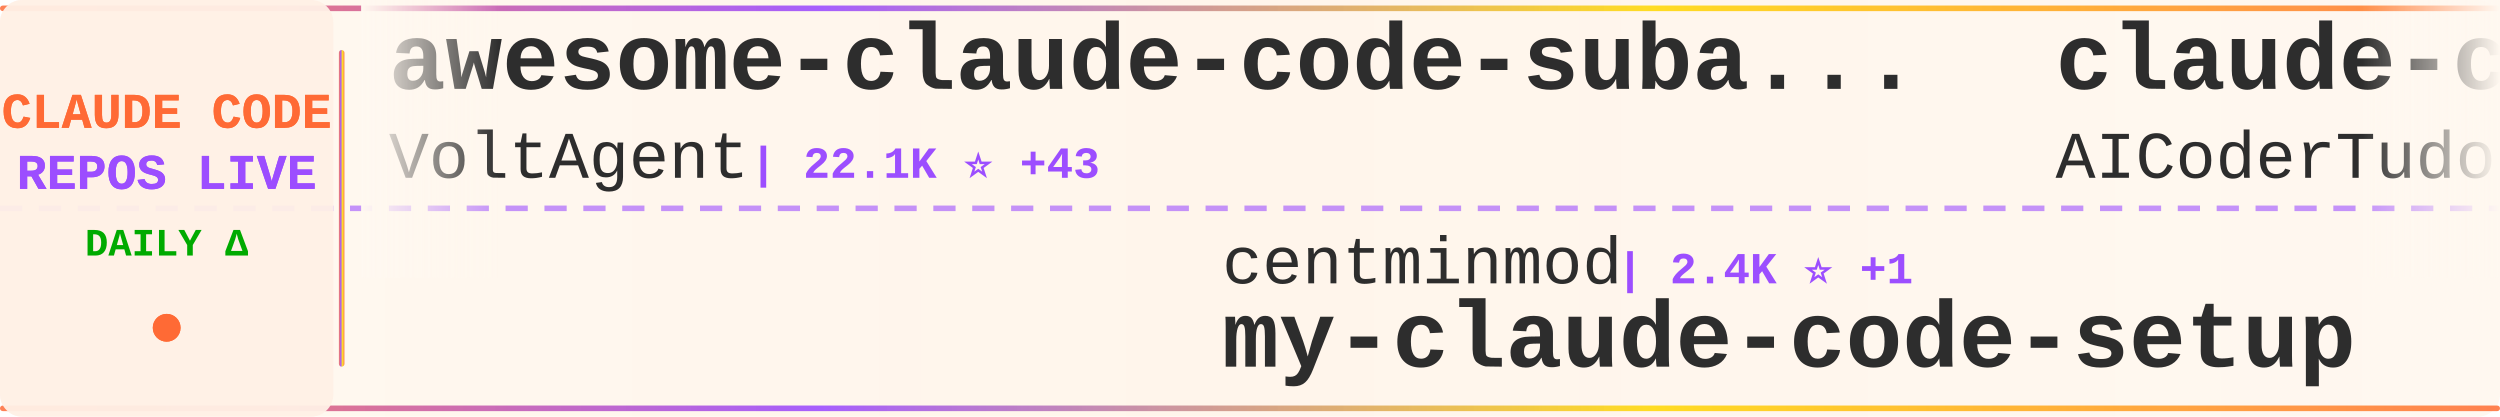
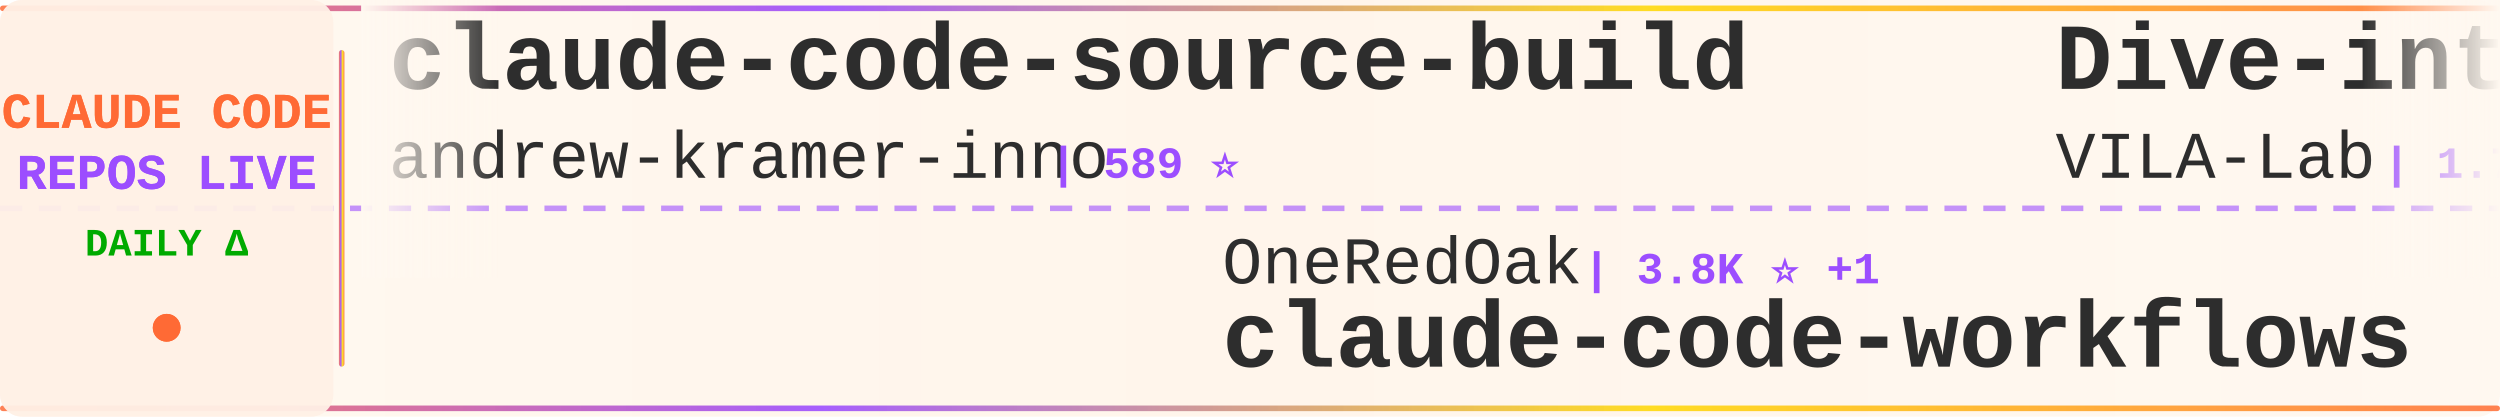
<svg xmlns="http://www.w3.org/2000/svg" width="900" height="150">
  <defs>
    <linearGradient id="tickerBg" x1="0%" y1="0%" x2="100%" y2="0%">
      <stop offset="0%" style="stop-color:#fff8f0;stop-opacity:0.98" />
      <stop offset="50%" style="stop-color:#fff5eb;stop-opacity:1" />
      <stop offset="100%" style="stop-color:#fff8f0;stop-opacity:0.98" />
    </linearGradient>
    <linearGradient id="borderGrad" x1="0%" y1="0%" x2="100%" y2="0%">
      <stop offset="0%" style="stop-color:#FF6B35;stop-opacity:0.85">
        <animate attributeName="stop-opacity" values="0.85;1;0.85" dur="2s" repeatCount="indefinite" />
      </stop>
      <stop offset="33%" style="stop-color:#9C4EFF;stop-opacity:0.9">
        <animate attributeName="stop-opacity" values="0.9;1;0.9" dur="2.2s" repeatCount="indefinite" />
      </stop>
      <stop offset="66%" style="stop-color:#FFD700;stop-opacity:0.85">
        <animate attributeName="stop-opacity" values="0.85;1;0.85" dur="1.8s" repeatCount="indefinite" />
      </stop>
      <stop offset="100%" style="stop-color:#FF6B35;stop-opacity:0.85">
        <animate attributeName="stop-opacity" values="0.85;1;0.85" dur="2s" repeatCount="indefinite" />
      </stop>
    </linearGradient>
    <filter id="textGlow">
      <feGaussianBlur stdDeviation="0.15" result="coloredBlur" />
      <feMerge>
        <feMergeNode in="coloredBlur" />
        <feMergeNode in="SourceGraphic" />
      </feMerge>
    </filter>
    <filter id="metricGlow">
      <feGaussianBlur stdDeviation="0.2" result="coloredBlur" />
      <feMerge>
        <feMergeNode in="coloredBlur" />
        <feMergeNode in="SourceGraphic" />
      </feMerge>
    </filter>
    <linearGradient id="leftFade" x1="0%" y1="0%" x2="100%" y2="0%">
      <stop offset="0%" style="stop-color:#fff8f0;stop-opacity:1" />
      <stop offset="100%" style="stop-color:#fff8f0;stop-opacity:0" />
    </linearGradient>
    <linearGradient id="rightFade" x1="0%" y1="0%" x2="100%" y2="0%">
      <stop offset="0%" style="stop-color:#fff8f0;stop-opacity:0" />
      <stop offset="100%" style="stop-color:#fff8f0;stop-opacity:1" />
    </linearGradient>
  </defs>
  <rect width="900" height="150" fill="url(#tickerBg)" rx="8" />
  <rect x="0" y="2" width="900" height="2" fill="url(#borderGrad)" rx="1" />
  <rect x="0" y="146" width="900" height="2" fill="url(#borderGrad)" rx="1" />
  <line x1="0" y1="75" x2="900" y2="75" stroke="#9C4EFF" stroke-width="2" stroke-dasharray="8 6" opacity="0.6" />
  <rect x="0" y="0" width="120" height="150" fill="#fff0e6" opacity="0.95" rx="8" />
  <text x="60" y="46" font-family="'Courier New', monospace" font-size="18" font-weight="bold" fill="#FF6B35" text-anchor="middle" filter="url(#textGlow)">
    CLAUDE CODE
  </text>
  <text x="60" y="68" font-family="'Courier New', monospace" font-size="18" font-weight="bold" fill="#9C4EFF" text-anchor="middle" filter="url(#textGlow)">
    REPOS LIVE
  </text>
  <text x="60" y="92" font-family="'Courier New', monospace" font-size="14" font-weight="bold" fill="#00aa00" text-anchor="middle">
    DAILY Δ
  </text>
  <circle cx="60" cy="118" r="5" fill="#FF6B35" filter="url(#metricGlow)">
    <animate attributeName="r" values="4;6;4" dur="1.5s" repeatCount="indefinite" />
    <animate attributeName="opacity" values="0.6;1;0.6" dur="1.5s" repeatCount="indefinite" />
  </circle>
  <rect x="122" y="18" width="2" height="114" fill="url(#borderGrad)" rx="1" />
  <clipPath id="tickerClip">
    <rect x="130" y="0" width="770" height="150" />
  </clipPath>
  <g clip-path="url(#tickerClip)">
    <g id="tickerItems">
      <animateTransform attributeName="transform" attributeType="XML" type="translate" from="0 0" to="-3000 0" dur="54s" repeatCount="indefinite" />
      <g transform="translate(0, 0)">
-         <text x="140" y="32" font-family="'Courier New', monospace" font-size="34" font-weight="bold" fill="#2d2d2d">awesome-claude-code-suba...</text>
-         <text x="140" y="64" font-family="'Courier New', monospace" font-size="24" font-weight="normal" fill="#2d2d2d" opacity="1.0">VoltAgent</text>
-         <text x="270" y="64" font-family="'Courier New', monospace" font-size="16" font-weight="bold" fill="#9C4EFF"> | 22.1K ⭐ +43</text>
+         <text x="140" y="32" font-family="'Courier New', monospace" font-size="34" font-weight="bold" fill="#2d2d2d">claude-code-source-build</text>
+         <text x="140" y="64" font-family="'Courier New', monospace" font-size="24" font-weight="normal" fill="#2d2d2d" opacity="1.0">andrew-kramer-inno</text>
+         <text x="378" y="64" font-family="'Courier New', monospace" font-size="16" font-weight="bold" fill="#9C4EFF"> | 589 ⭐</text>
      </g>
      <g transform="translate(300, 0)">
-         <text x="140" y="102" font-family="'Courier New', monospace" font-size="24" font-weight="normal" fill="#2d2d2d" opacity="1.0">centminmod</text>
-         <text x="282" y="102" font-family="'Courier New', monospace" font-size="16" font-weight="bold" fill="#9C4EFF"> | 2.4K ⭐ +1</text>
-         <text x="140" y="132" font-family="'Courier New', monospace" font-size="34" font-weight="bold" fill="#2d2d2d">my-claude-code-setup</text>
+         <text x="140" y="102" font-family="'Courier New', monospace" font-size="24" font-weight="normal" fill="#2d2d2d" opacity="1.0">OneRedOak</text>
+         <text x="270" y="102" font-family="'Courier New', monospace" font-size="16" font-weight="bold" fill="#9C4EFF"> | 3.8K ⭐ +1</text>
+         <text x="140" y="132" font-family="'Courier New', monospace" font-size="34" font-weight="bold" fill="#2d2d2d">claude-code-workflows</text>
      </g>
      <g transform="translate(600, 0)">
-         <text x="140" y="32" font-family="'Courier New', monospace" font-size="34" font-weight="bold" fill="#2d2d2d">claude-code-tudou</text>
-         <text x="140" y="64" font-family="'Courier New', monospace" font-size="24" font-weight="normal" fill="#2d2d2d" opacity="1.0">AICoderTudou</text>
-         <text x="306" y="64" font-family="'Courier New', monospace" font-size="16" font-weight="bold" fill="#9C4EFF"> | 500 ⭐</text>
+         <text x="140" y="32" font-family="'Courier New', monospace" font-size="34" font-weight="bold" fill="#2d2d2d">Dive-into-Claude-Code</text>
+         <text x="140" y="64" font-family="'Courier New', monospace" font-size="24" font-weight="normal" fill="#2d2d2d" opacity="1.0">VILA-Lab</text>
+         <text x="258" y="64" font-family="'Courier New', monospace" font-size="16" font-weight="bold" fill="#9C4EFF"> | 1.7K ⭐ +4</text>
      </g>
      <g transform="translate(900, 0)">
-         <text x="140" y="102" font-family="'Courier New', monospace" font-size="24" font-weight="normal" fill="#2d2d2d" opacity="1.0">AprilNEA</text>
-         <text x="258" y="102" font-family="'Courier New', monospace" font-size="16" font-weight="bold" fill="#9C4EFF"> | 388 ⭐</text>
-         <text x="140" y="132" font-family="'Courier New', monospace" font-size="34" font-weight="bold" fill="#2d2d2d">claude-code-source</text>
+         <text x="140" y="102" font-family="'Courier New', monospace" font-size="24" font-weight="normal" fill="#2d2d2d" opacity="1.0">zstmfhy</text>
+         <text x="246" y="102" font-family="'Courier New', monospace" font-size="16" font-weight="bold" fill="#9C4EFF"> | 190 ⭐</text>
+         <text x="140" y="132" font-family="'Courier New', monospace" font-size="34" font-weight="bold" fill="#2d2d2d">Claude-code</text>
      </g>
      <g transform="translate(1200, 0)">
-         <text x="140" y="32" font-family="'Courier New', monospace" font-size="34" font-weight="bold" fill="#2d2d2d">Claude-Code-Usage-Monito...</text>
-         <text x="140" y="64" font-family="'Courier New', monospace" font-size="24" font-weight="normal" fill="#2d2d2d" opacity="1.0">Maciek-roboblog</text>
-         <text x="342" y="64" font-family="'Courier New', monospace" font-size="16" font-weight="bold" fill="#9C4EFF"> | 8.2K ⭐ +6</text>
+         <text x="140" y="32" font-family="'Courier New', monospace" font-size="34" font-weight="bold" fill="#2d2d2d">claude-howto</text>
+         <text x="140" y="64" font-family="'Courier New', monospace" font-size="24" font-weight="normal" fill="#2d2d2d" opacity="1.0">luongnv89</text>
+         <text x="270" y="64" font-family="'Courier New', monospace" font-size="16" font-weight="bold" fill="#9C4EFF"> | 37.7K ⭐ +84</text>
      </g>
      <g transform="translate(1500, 0)">
-         <text x="140" y="102" font-family="'Courier New', monospace" font-size="24" font-weight="normal" fill="#2d2d2d" opacity="1.0">lintsinghua</text>
-         <text x="294" y="102" font-family="'Courier New', monospace" font-size="16" font-weight="bold" fill="#9C4EFF"> | 3.7K ⭐ +2</text>
-         <text x="140" y="132" font-family="'Courier New', monospace" font-size="34" font-weight="bold" fill="#2d2d2d">claude-code-book</text>
+         <text x="140" y="102" font-family="'Courier New', monospace" font-size="24" font-weight="normal" fill="#2d2d2d" opacity="1.0">rohitg00</text>
+         <text x="258" y="102" font-family="'Courier New', monospace" font-size="16" font-weight="bold" fill="#9C4EFF"> | 2.1K ⭐ +9</text>
+         <text x="140" y="132" font-family="'Courier New', monospace" font-size="34" font-weight="bold" fill="#2d2d2d">awesome-claude-code-tool...</text>
      </g>
      <g transform="translate(1800, 0)">
-         <text x="140" y="32" font-family="'Courier New', monospace" font-size="34" font-weight="bold" fill="#2d2d2d">Claude-Code-Game-Studios</text>
-         <text x="140" y="64" font-family="'Courier New', monospace" font-size="24" font-weight="normal" fill="#2d2d2d" opacity="1.0">Donchitos</text>
-         <text x="270" y="64" font-family="'Courier New', monospace" font-size="16" font-weight="bold" fill="#9C4EFF"> | 22.0K ⭐ +39</text>
+         <text x="140" y="32" font-family="'Courier New', monospace" font-size="34" font-weight="bold" fill="#2d2d2d">sc-claude-code-files</text>
+         <text x="140" y="64" font-family="'Courier New', monospace" font-size="24" font-weight="normal" fill="#2d2d2d" opacity="1.0">https-deeplearning-ai</text>
+         <text x="414" y="64" font-family="'Courier New', monospace" font-size="16" font-weight="bold" fill="#9C4EFF"> | 532 ⭐ +1</text>
      </g>
      <g transform="translate(2100, 0)">
-         <text x="140" y="102" font-family="'Courier New', monospace" font-size="24" font-weight="normal" fill="#2d2d2d" opacity="1.0">disler</text>
-         <text x="234" y="102" font-family="'Courier New', monospace" font-size="16" font-weight="bold" fill="#9C4EFF"> | 1.4K ⭐ +6</text>
-         <text x="140" y="132" font-family="'Courier New', monospace" font-size="34" font-weight="bold" fill="#2d2d2d">pi-vs-claude-code</text>
+         <text x="140" y="102" font-family="'Courier New', monospace" font-size="24" font-weight="normal" fill="#2d2d2d" opacity="1.0">affaan-m</text>
+         <text x="258" y="102" font-family="'Courier New', monospace" font-size="16" font-weight="bold" fill="#9C4EFF"> | 218.8K ⭐ +624</text>
+         <text x="140" y="132" font-family="'Courier New', monospace" font-size="34" font-weight="bold" fill="#2d2d2d">ECC</text>
      </g>
      <g transform="translate(2400, 0)">
-         <text x="140" y="32" font-family="'Courier New', monospace" font-size="34" font-weight="bold" fill="#2d2d2d">claude-code-router</text>
-         <text x="140" y="64" font-family="'Courier New', monospace" font-size="24" font-weight="normal" fill="#2d2d2d" opacity="1.0">musistudio</text>
-         <text x="282" y="64" font-family="'Courier New', monospace" font-size="16" font-weight="bold" fill="#9C4EFF"> | 35.2K ⭐ +29</text>
+         <text x="140" y="32" font-family="'Courier New', monospace" font-size="34" font-weight="bold" fill="#2d2d2d">Claude-Code-Workflow</text>
+         <text x="140" y="64" font-family="'Courier New', monospace" font-size="24" font-weight="normal" fill="#2d2d2d" opacity="1.0">catlog22</text>
+         <text x="258" y="64" font-family="'Courier New', monospace" font-size="16" font-weight="bold" fill="#9C4EFF"> | 2.1K ⭐ +1</text>
      </g>
      <g transform="translate(2700, 0)">
-         <text x="140" y="102" font-family="'Courier New', monospace" font-size="24" font-weight="normal" fill="#2d2d2d" opacity="1.0">andrew-kramer-inno</text>
-         <text x="378" y="102" font-family="'Courier New', monospace" font-size="16" font-weight="bold" fill="#9C4EFF"> | 589 ⭐</text>
-         <text x="140" y="132" font-family="'Courier New', monospace" font-size="34" font-weight="bold" fill="#2d2d2d">claude-code-source-build</text>
+         <text x="140" y="102" font-family="'Courier New', monospace" font-size="24" font-weight="normal" fill="#2d2d2d" opacity="1.0">Hyper66666</text>
+         <text x="282" y="102" font-family="'Courier New', monospace" font-size="16" font-weight="bold" fill="#9C4EFF"> | 216 ⭐</text>
+         <text x="140" y="132" font-family="'Courier New', monospace" font-size="34" font-weight="bold" fill="#2d2d2d">claude-code-sourcemap</text>
      </g>
      <g transform="translate(3000, 0)">
-         <text x="140" y="32" font-family="'Courier New', monospace" font-size="34" font-weight="bold" fill="#2d2d2d">awesome-claude-code-suba...</text>
-         <text x="140" y="64" font-family="'Courier New', monospace" font-size="24" font-weight="normal" fill="#2d2d2d" opacity="1.0">VoltAgent</text>
-         <text x="270" y="64" font-family="'Courier New', monospace" font-size="16" font-weight="bold" fill="#9C4EFF"> | 22.1K ⭐ +43</text>
+         <text x="140" y="32" font-family="'Courier New', monospace" font-size="34" font-weight="bold" fill="#2d2d2d">claude-code-source-build</text>
+         <text x="140" y="64" font-family="'Courier New', monospace" font-size="24" font-weight="normal" fill="#2d2d2d" opacity="1.0">andrew-kramer-inno</text>
+         <text x="378" y="64" font-family="'Courier New', monospace" font-size="16" font-weight="bold" fill="#9C4EFF"> | 589 ⭐</text>
      </g>
      <g transform="translate(3300, 0)">
-         <text x="140" y="102" font-family="'Courier New', monospace" font-size="24" font-weight="normal" fill="#2d2d2d" opacity="1.0">centminmod</text>
-         <text x="282" y="102" font-family="'Courier New', monospace" font-size="16" font-weight="bold" fill="#9C4EFF"> | 2.4K ⭐ +1</text>
-         <text x="140" y="132" font-family="'Courier New', monospace" font-size="34" font-weight="bold" fill="#2d2d2d">my-claude-code-setup</text>
+         <text x="140" y="102" font-family="'Courier New', monospace" font-size="24" font-weight="normal" fill="#2d2d2d" opacity="1.0">OneRedOak</text>
+         <text x="270" y="102" font-family="'Courier New', monospace" font-size="16" font-weight="bold" fill="#9C4EFF"> | 3.8K ⭐ +1</text>
+         <text x="140" y="132" font-family="'Courier New', monospace" font-size="34" font-weight="bold" fill="#2d2d2d">claude-code-workflows</text>
      </g>
      <g transform="translate(3600, 0)">
-         <text x="140" y="32" font-family="'Courier New', monospace" font-size="34" font-weight="bold" fill="#2d2d2d">claude-code-tudou</text>
-         <text x="140" y="64" font-family="'Courier New', monospace" font-size="24" font-weight="normal" fill="#2d2d2d" opacity="1.0">AICoderTudou</text>
-         <text x="306" y="64" font-family="'Courier New', monospace" font-size="16" font-weight="bold" fill="#9C4EFF"> | 500 ⭐</text>
+         <text x="140" y="32" font-family="'Courier New', monospace" font-size="34" font-weight="bold" fill="#2d2d2d">Dive-into-Claude-Code</text>
+         <text x="140" y="64" font-family="'Courier New', monospace" font-size="24" font-weight="normal" fill="#2d2d2d" opacity="1.0">VILA-Lab</text>
+         <text x="258" y="64" font-family="'Courier New', monospace" font-size="16" font-weight="bold" fill="#9C4EFF"> | 1.7K ⭐ +4</text>
      </g>
      <g transform="translate(3900, 0)">
-         <text x="140" y="102" font-family="'Courier New', monospace" font-size="24" font-weight="normal" fill="#2d2d2d" opacity="1.0">AprilNEA</text>
-         <text x="258" y="102" font-family="'Courier New', monospace" font-size="16" font-weight="bold" fill="#9C4EFF"> | 388 ⭐</text>
-         <text x="140" y="132" font-family="'Courier New', monospace" font-size="34" font-weight="bold" fill="#2d2d2d">claude-code-source</text>
+         <text x="140" y="102" font-family="'Courier New', monospace" font-size="24" font-weight="normal" fill="#2d2d2d" opacity="1.0">zstmfhy</text>
+         <text x="246" y="102" font-family="'Courier New', monospace" font-size="16" font-weight="bold" fill="#9C4EFF"> | 190 ⭐</text>
+         <text x="140" y="132" font-family="'Courier New', monospace" font-size="34" font-weight="bold" fill="#2d2d2d">Claude-code</text>
      </g>
    </g>
  </g>
  <rect x="130" y="0" width="50" height="100" fill="url(#leftFade)" />
  <rect x="850" y="0" width="50" height="100" fill="url(#rightFade)" />
</svg>
